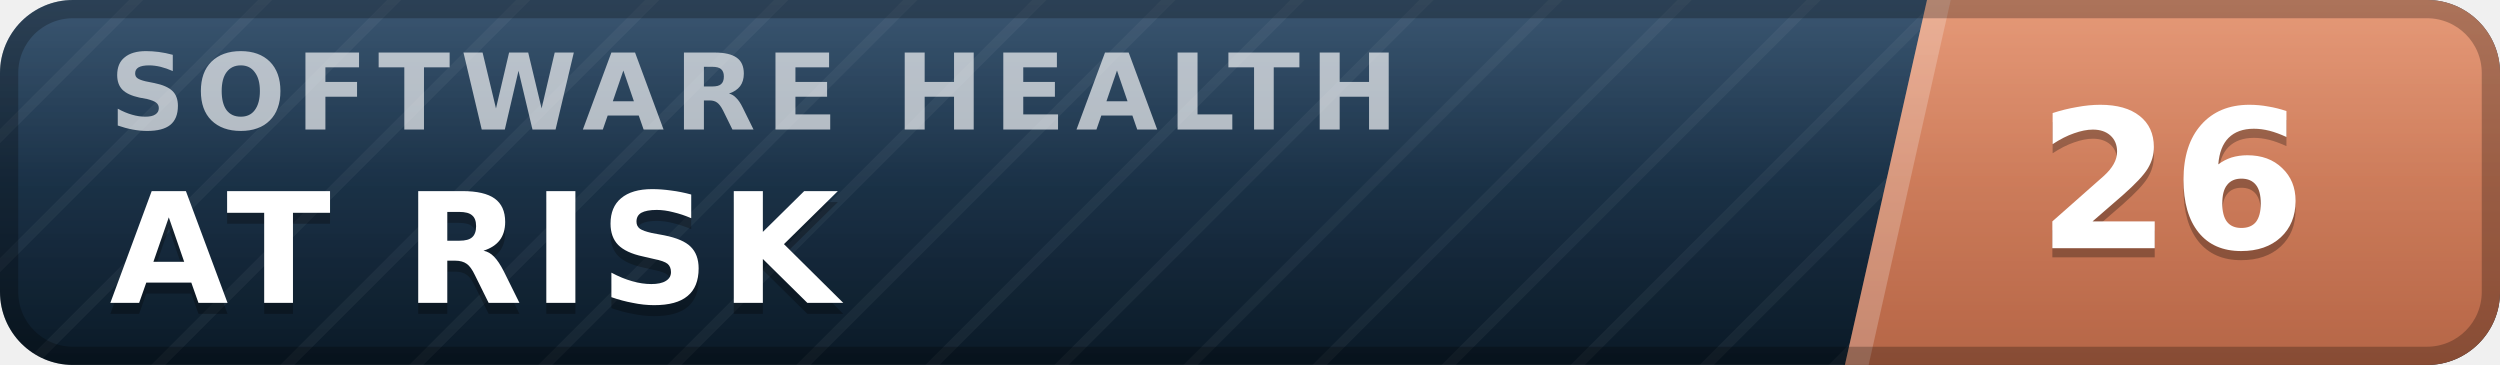
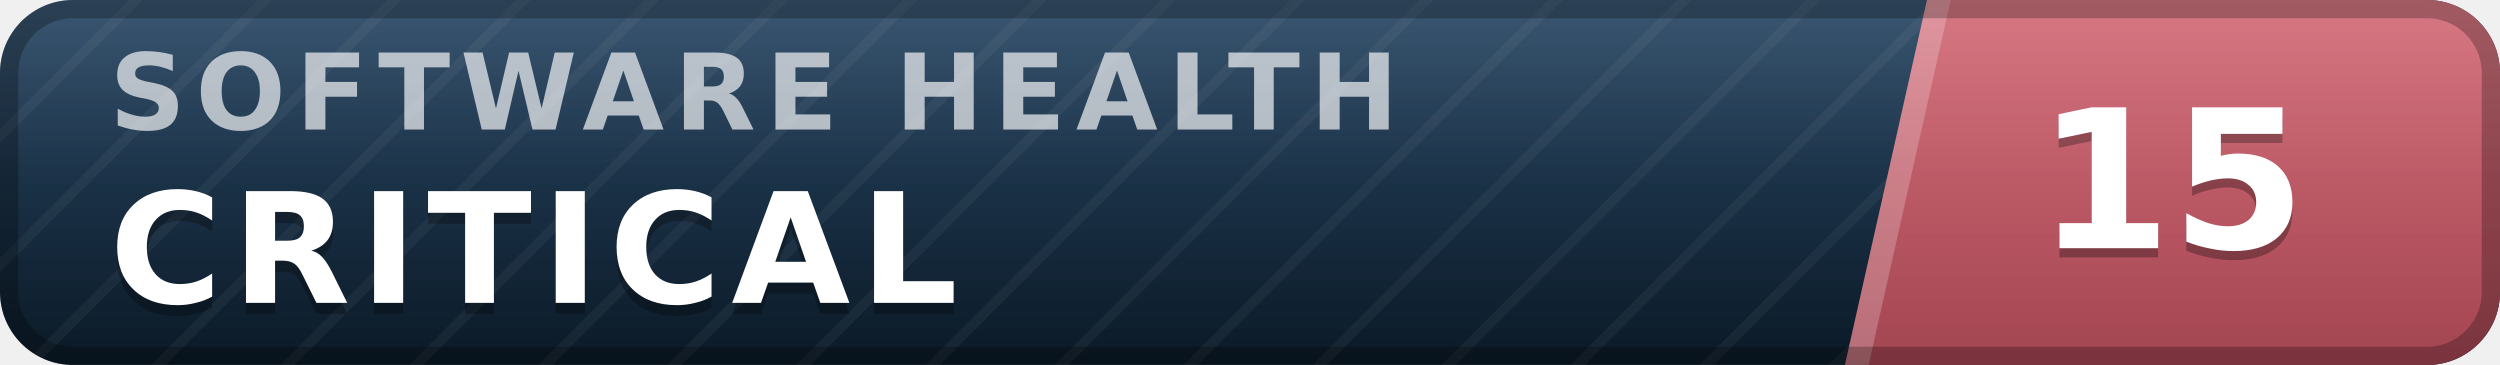
- <svg xmlns="http://www.w3.org/2000/svg" width="137" height="20" viewBox="0 0 137 20" role="img" aria-label="inspect.software software health index 26 of 100, at risk" font-family="Verdana,DejaVu Sans,Geneva,sans-serif">
+ <svg xmlns="http://www.w3.org/2000/svg" width="137" height="20" viewBox="0 0 137 20" role="img" aria-label="inspect.software software health index 15 of 100, critical" font-family="Verdana,DejaVu Sans,Geneva,sans-serif">
  <defs>
    <linearGradient id="plate" x1="0" y1="0" x2="0" y2="1">
      <stop offset="0" stop-color="#1d3d5c" />
      <stop offset="1" stop-color="#0a1926" />
    </linearGradient>
    <linearGradient id="endplate" x1="0" y1="0" x2="0" y2="1">
-       <stop offset="0" stop-color="#e18a64" />
-       <stop offset="1" stop-color="#b56546" />
+       <stop offset="0" stop-color="#d16471" />
+       <stop offset="1" stop-color="#a34551" />
    </linearGradient>
    <linearGradient id="gloss" x1="0" y1="0" x2="0" y2="1">
      <stop offset="0" stop-color="#fff" stop-opacity=".13" />
      <stop offset=".5" stop-color="#fff" stop-opacity=".03" />
      <stop offset="1" stop-color="#fff" stop-opacity="0" />
    </linearGradient>
    <pattern id="guilloche" width="5" height="5" patternUnits="userSpaceOnUse" patternTransform="rotate(45)">
      <line x1="0" y1="0" x2="0" y2="5" stroke="#fff" stroke-opacity=".045" stroke-width="1.1" />
    </pattern>
    <clipPath id="rounded">
      <rect width="137" height="20" rx="4" />
    </clipPath>
  </defs>
  <g clip-path="url(#rounded)">
    <rect width="137" height="20" fill="url(#plate)" />
    <rect width="137" height="20" fill="url(#guilloche)" />
    <polygon points="105.6,0 137,0 137,20 101.1,20" fill="url(#endplate)" />
    <polygon points="105.6,0 106.9,0 102.4,20 101.1,20" fill="#fff" fill-opacity=".22" />
    <text x="6.0" y="7.1" font-size="5.8" letter-spacing="0.55" fill="#fff" fill-opacity=".66" font-weight="bold" textLength="76.3" lengthAdjust="spacing">SOFTWARE HEALTH</text>
-     <text x="6.0" y="17.2" font-size="8.4" fill="#000" fill-opacity=".3" font-weight="bold" letter-spacing="0.55" textLength="43.3" lengthAdjust="spacing">AT RISK</text>
-     <text x="6.0" y="16.6" font-size="8.4" fill="#fff" font-weight="bold" letter-spacing="0.55" textLength="43.3" lengthAdjust="spacing">AT RISK</text>
-     <text x="119.0" y="14.1" font-size="10.6" fill="#000" fill-opacity=".3" font-weight="bold" text-anchor="middle">26</text>
-     <text x="119.0" y="13.6" font-size="10.6" fill="#fff" font-weight="bold" text-anchor="middle">26</text>
+     <text x="6.0" y="17.2" font-size="8.4" fill="#000" fill-opacity=".3" font-weight="bold" letter-spacing="0.55" textLength="50.4" lengthAdjust="spacing">CRITICAL</text>
+     <text x="6.0" y="16.6" font-size="8.4" fill="#fff" font-weight="bold" letter-spacing="0.55" textLength="50.4" lengthAdjust="spacing">CRITICAL</text>
+     <text x="119.0" y="14.1" font-size="10.6" fill="#000" fill-opacity=".3" font-weight="bold" text-anchor="middle">15</text>
+     <text x="119.0" y="13.6" font-size="10.6" fill="#fff" font-weight="bold" text-anchor="middle">15</text>
    <rect width="137" height="20" fill="url(#gloss)" />
  </g>
  <rect x=".5" y=".5" width="136" height="19" rx="3.5" fill="none" stroke="#000" stroke-opacity=".25" />
</svg>
